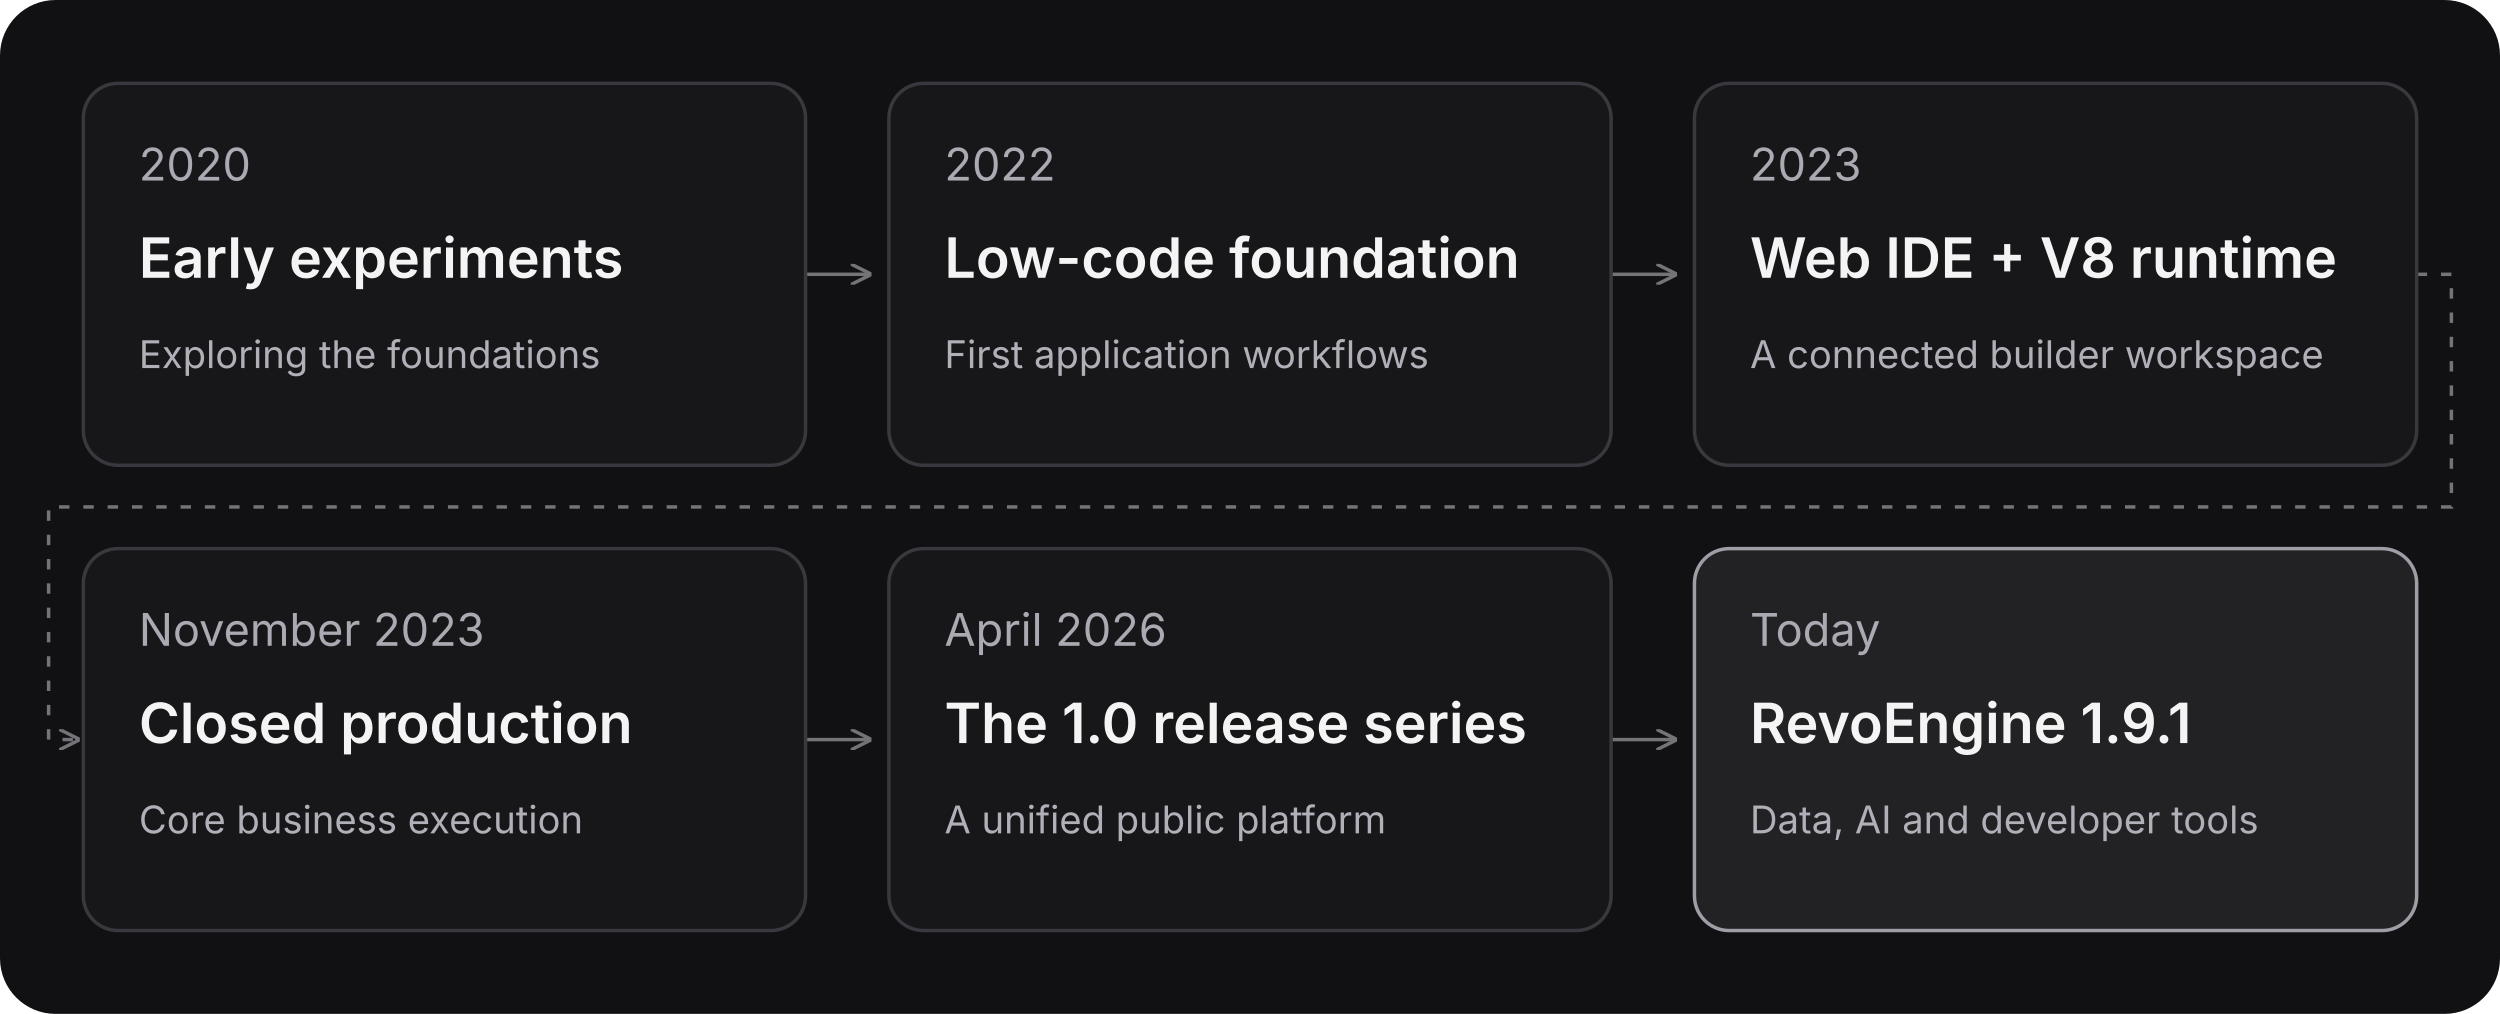
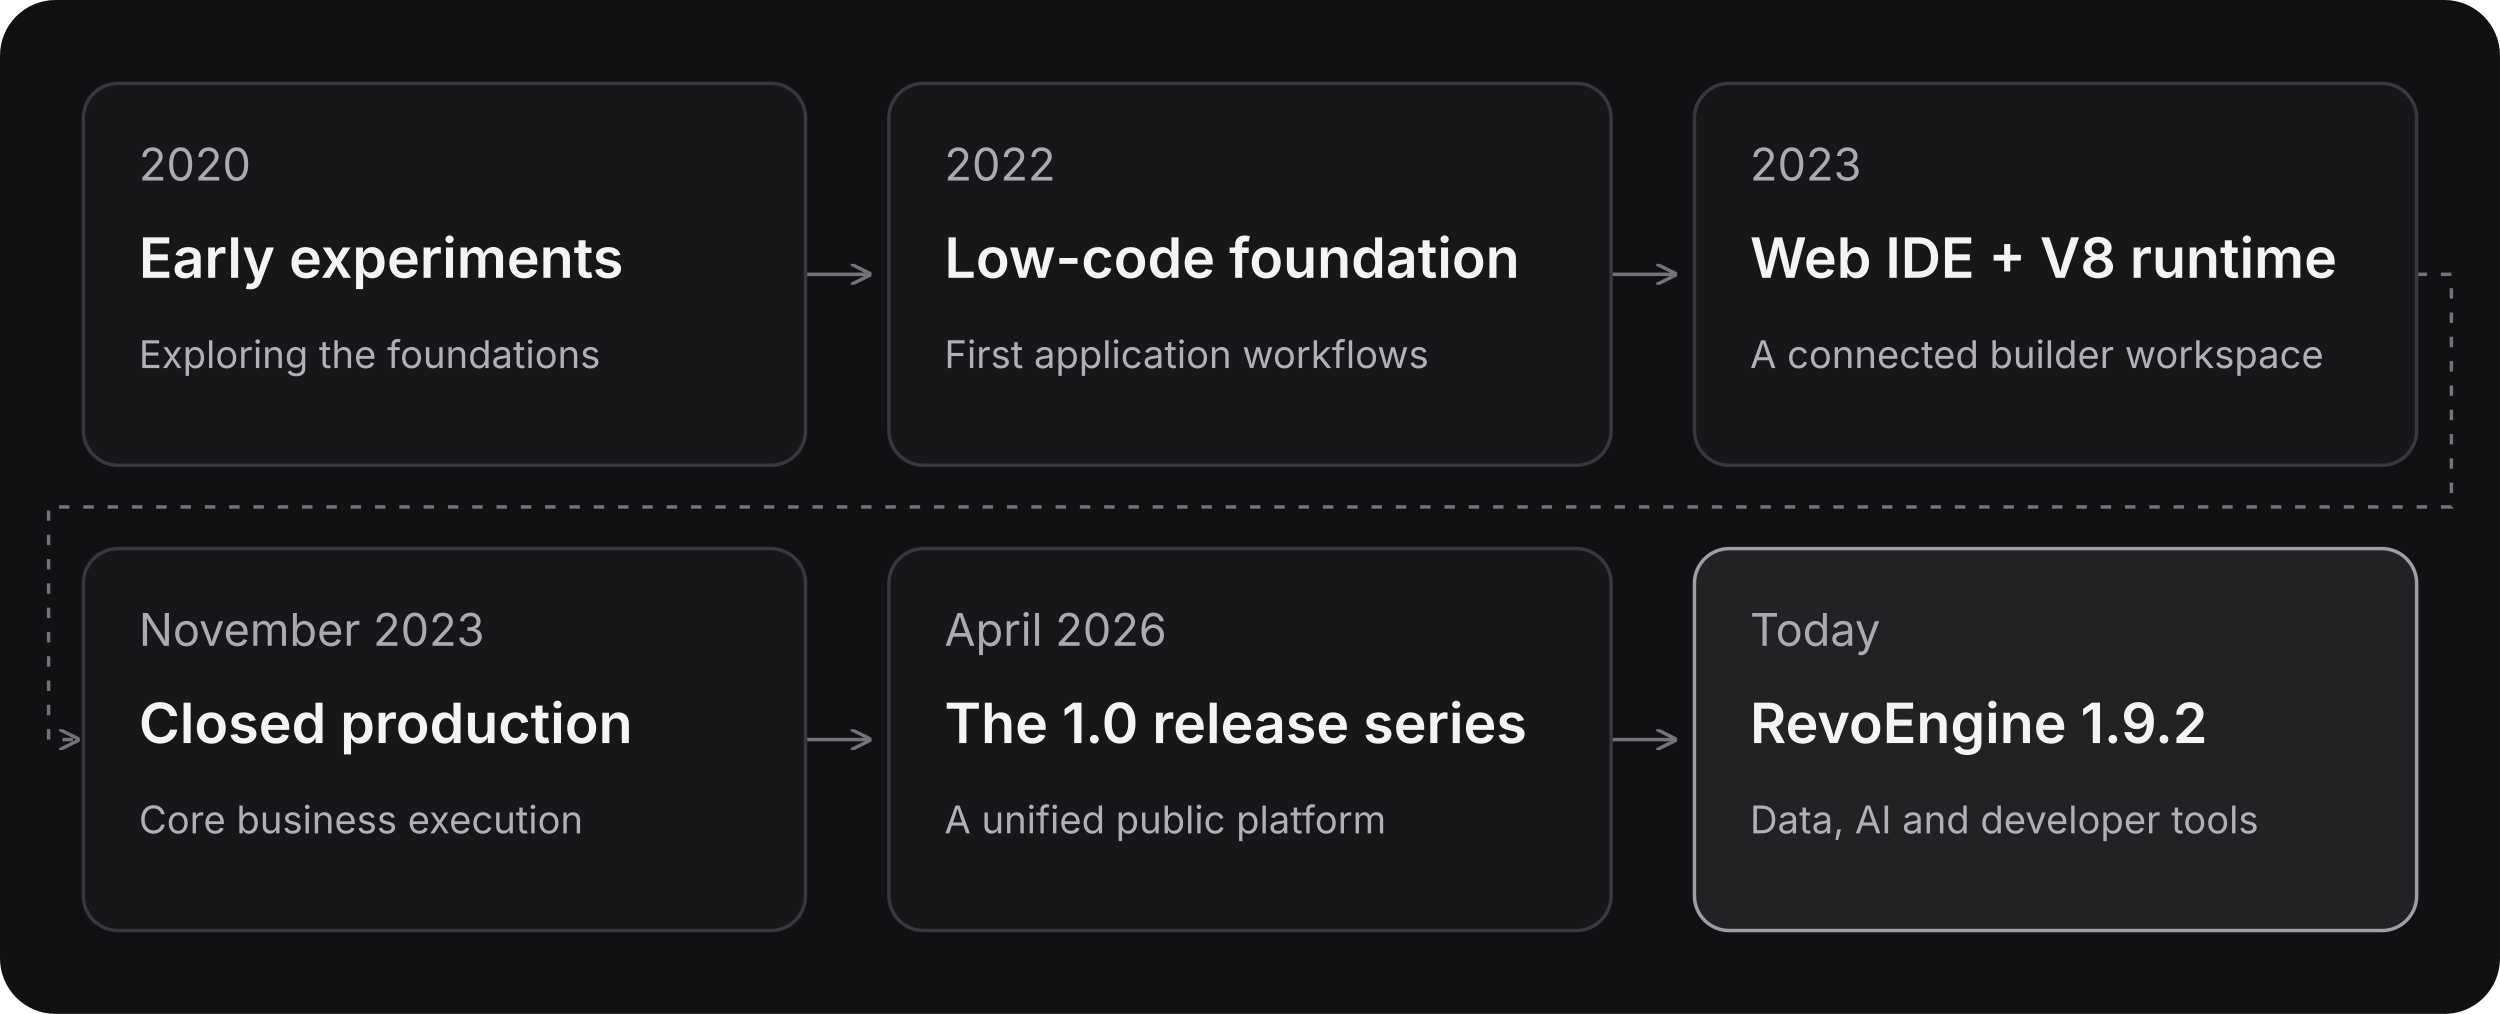
<svg xmlns="http://www.w3.org/2000/svg" width="720" height="292" viewBox="0 0 720 292" role="img" aria-labelledby="title desc">
  <rect width="720" height="292" rx="16" fill="#111113" />
  <defs>
    <marker id="arrow" markerWidth="6" markerHeight="6" refX="5" refY="3" orient="auto">
      <path d="M0 0L6 3L0 6" fill="none" stroke="#737378" />
    </marker>
  </defs>
  <g fill="none" stroke="#737378" marker-end="url(#arrow)">
    <path d="M232 79H250" />
    <path d="M464 79H482" />
    <path d="M696 79H706V146H14V213H22" stroke-dasharray="3 4" />
    <path d="M232 213H250" />
    <path d="M464 213H482" />
  </g>
  <g font-family="Inter, Arial, sans-serif">
    <g transform="translate(24 24)">
      <rect width="208" height="110" rx="10" fill="#171719" stroke="#38383e" />
      <text x="16" y="28" fill="#aaaab2" font-size="13">2020</text>
      <text x="16" y="56" fill="#f4f4f5" font-size="16" font-weight="600">Early experiments</text>
      <text x="16" y="82" fill="#b0b0b8" font-size="11">Exploring the foundations</text>
    </g>
    <g transform="translate(256 24)">
      <rect width="208" height="110" rx="10" fill="#171719" stroke="#38383e" />
      <text x="16" y="28" fill="#aaaab2" font-size="13">2022</text>
      <text x="16" y="56" fill="#f4f4f5" font-size="16" font-weight="600">Low-code foundation</text>
      <text x="16" y="82" fill="#b0b0b8" font-size="11">First application workflows</text>
    </g>
    <g transform="translate(488 24)">
      <rect width="208" height="110" rx="10" fill="#171719" stroke="#38383e" />
      <text x="16" y="28" fill="#aaaab2" font-size="13">2023</text>
      <text x="16" y="56" fill="#f4f4f5" font-size="16" font-weight="600">Web IDE + V8 runtime</text>
      <text x="16" y="82" fill="#b0b0b8" font-size="11">A connected builder workspace</text>
    </g>
    <g transform="translate(24 158)">
      <rect width="208" height="110" rx="10" fill="#171719" stroke="#38383e" />
      <text x="16" y="28" fill="#aaaab2" font-size="13">November 2023</text>
      <text x="16" y="56" fill="#f4f4f5" font-size="16" font-weight="600">Closed production</text>
      <text x="16" y="82" fill="#b0b0b8" font-size="11">Core business execution</text>
    </g>
    <g transform="translate(256 158)">
      <rect width="208" height="110" rx="10" fill="#171719" stroke="#38383e" />
      <text x="16" y="28" fill="#aaaab2" font-size="13">April 2026</text>
      <text x="16" y="56" fill="#f4f4f5" font-size="16" font-weight="600">The 1.0 release series</text>
      <text x="16" y="82" fill="#b0b0b8" font-size="11">A unified public platform</text>
    </g>
    <g transform="translate(488 158)">
      <rect width="208" height="110" rx="10" fill="#222225" stroke="#9e9ea6" />
      <text x="16" y="28" fill="#aaaab2" font-size="13">Today</text>
-       <text x="16" y="56" fill="#f4f4f5" font-size="16" font-weight="600">RevoEngine 1.9.1</text>
+       <text x="16" y="56" fill="#f4f4f5" font-size="16" font-weight="600">RevoEngine 1.9.2</text>
      <text x="16" y="82" fill="#b0b0b8" font-size="11">Data, AI and developer tools</text>
    </g>
  </g>
</svg>
